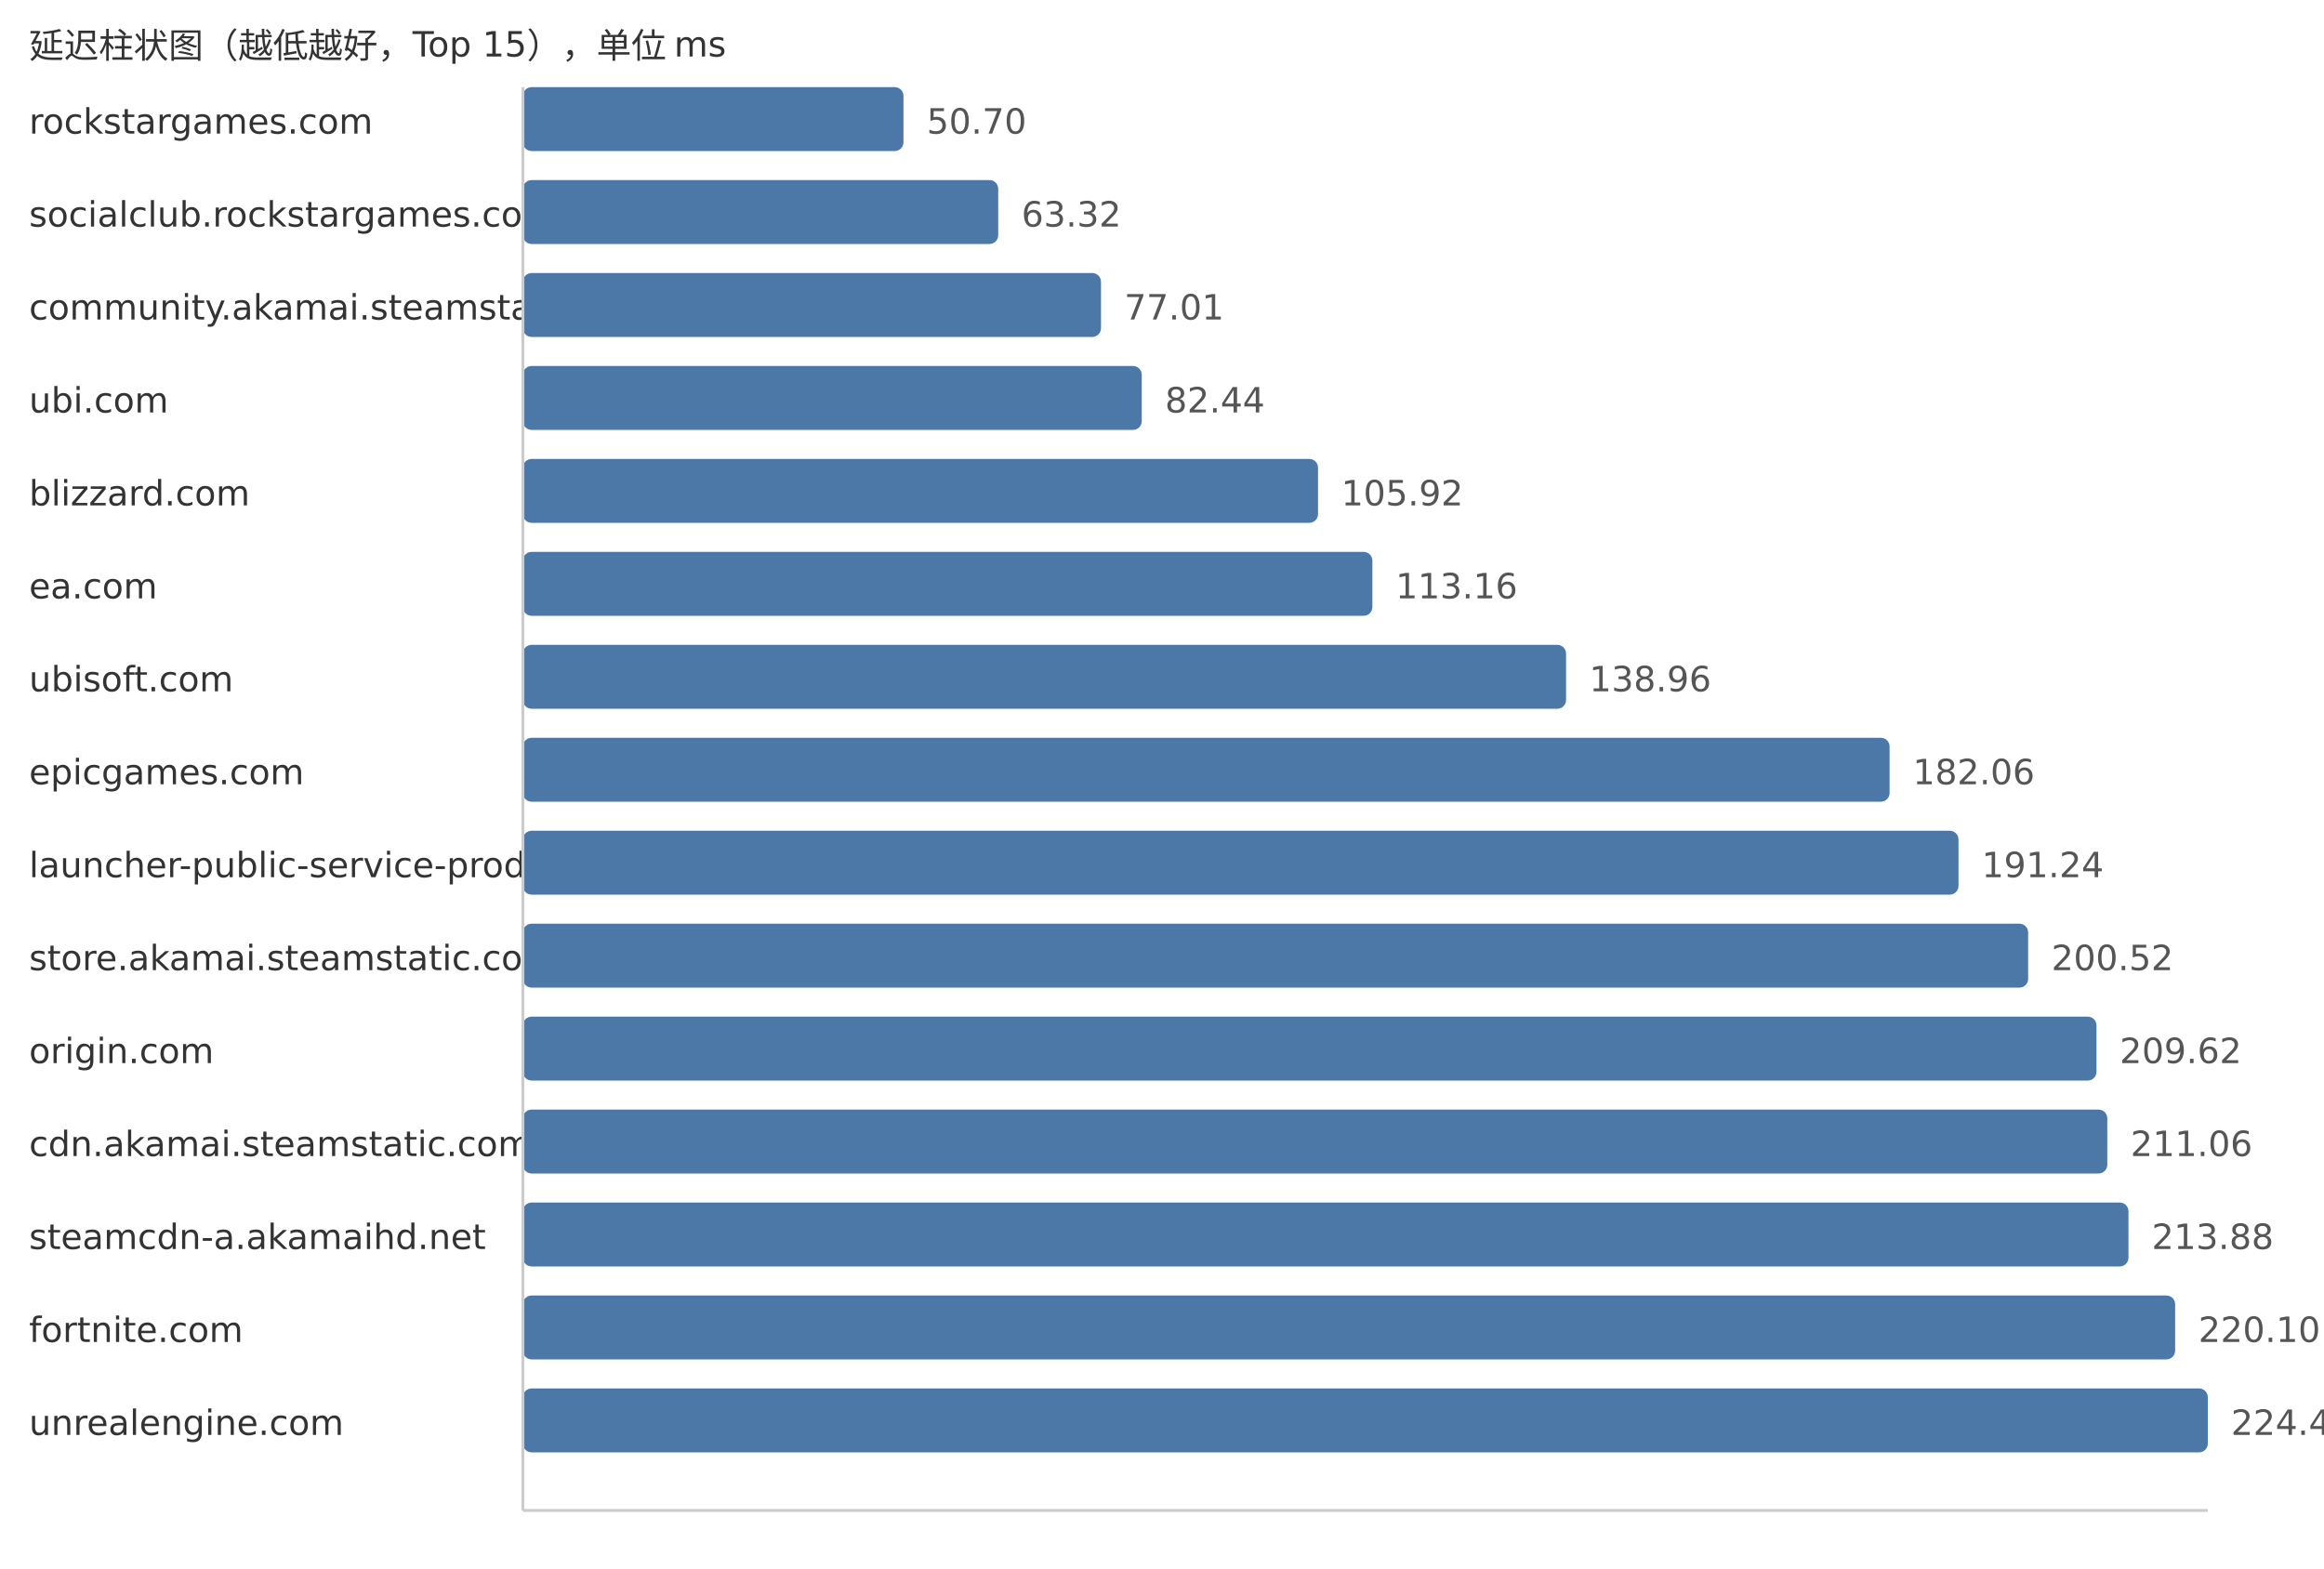
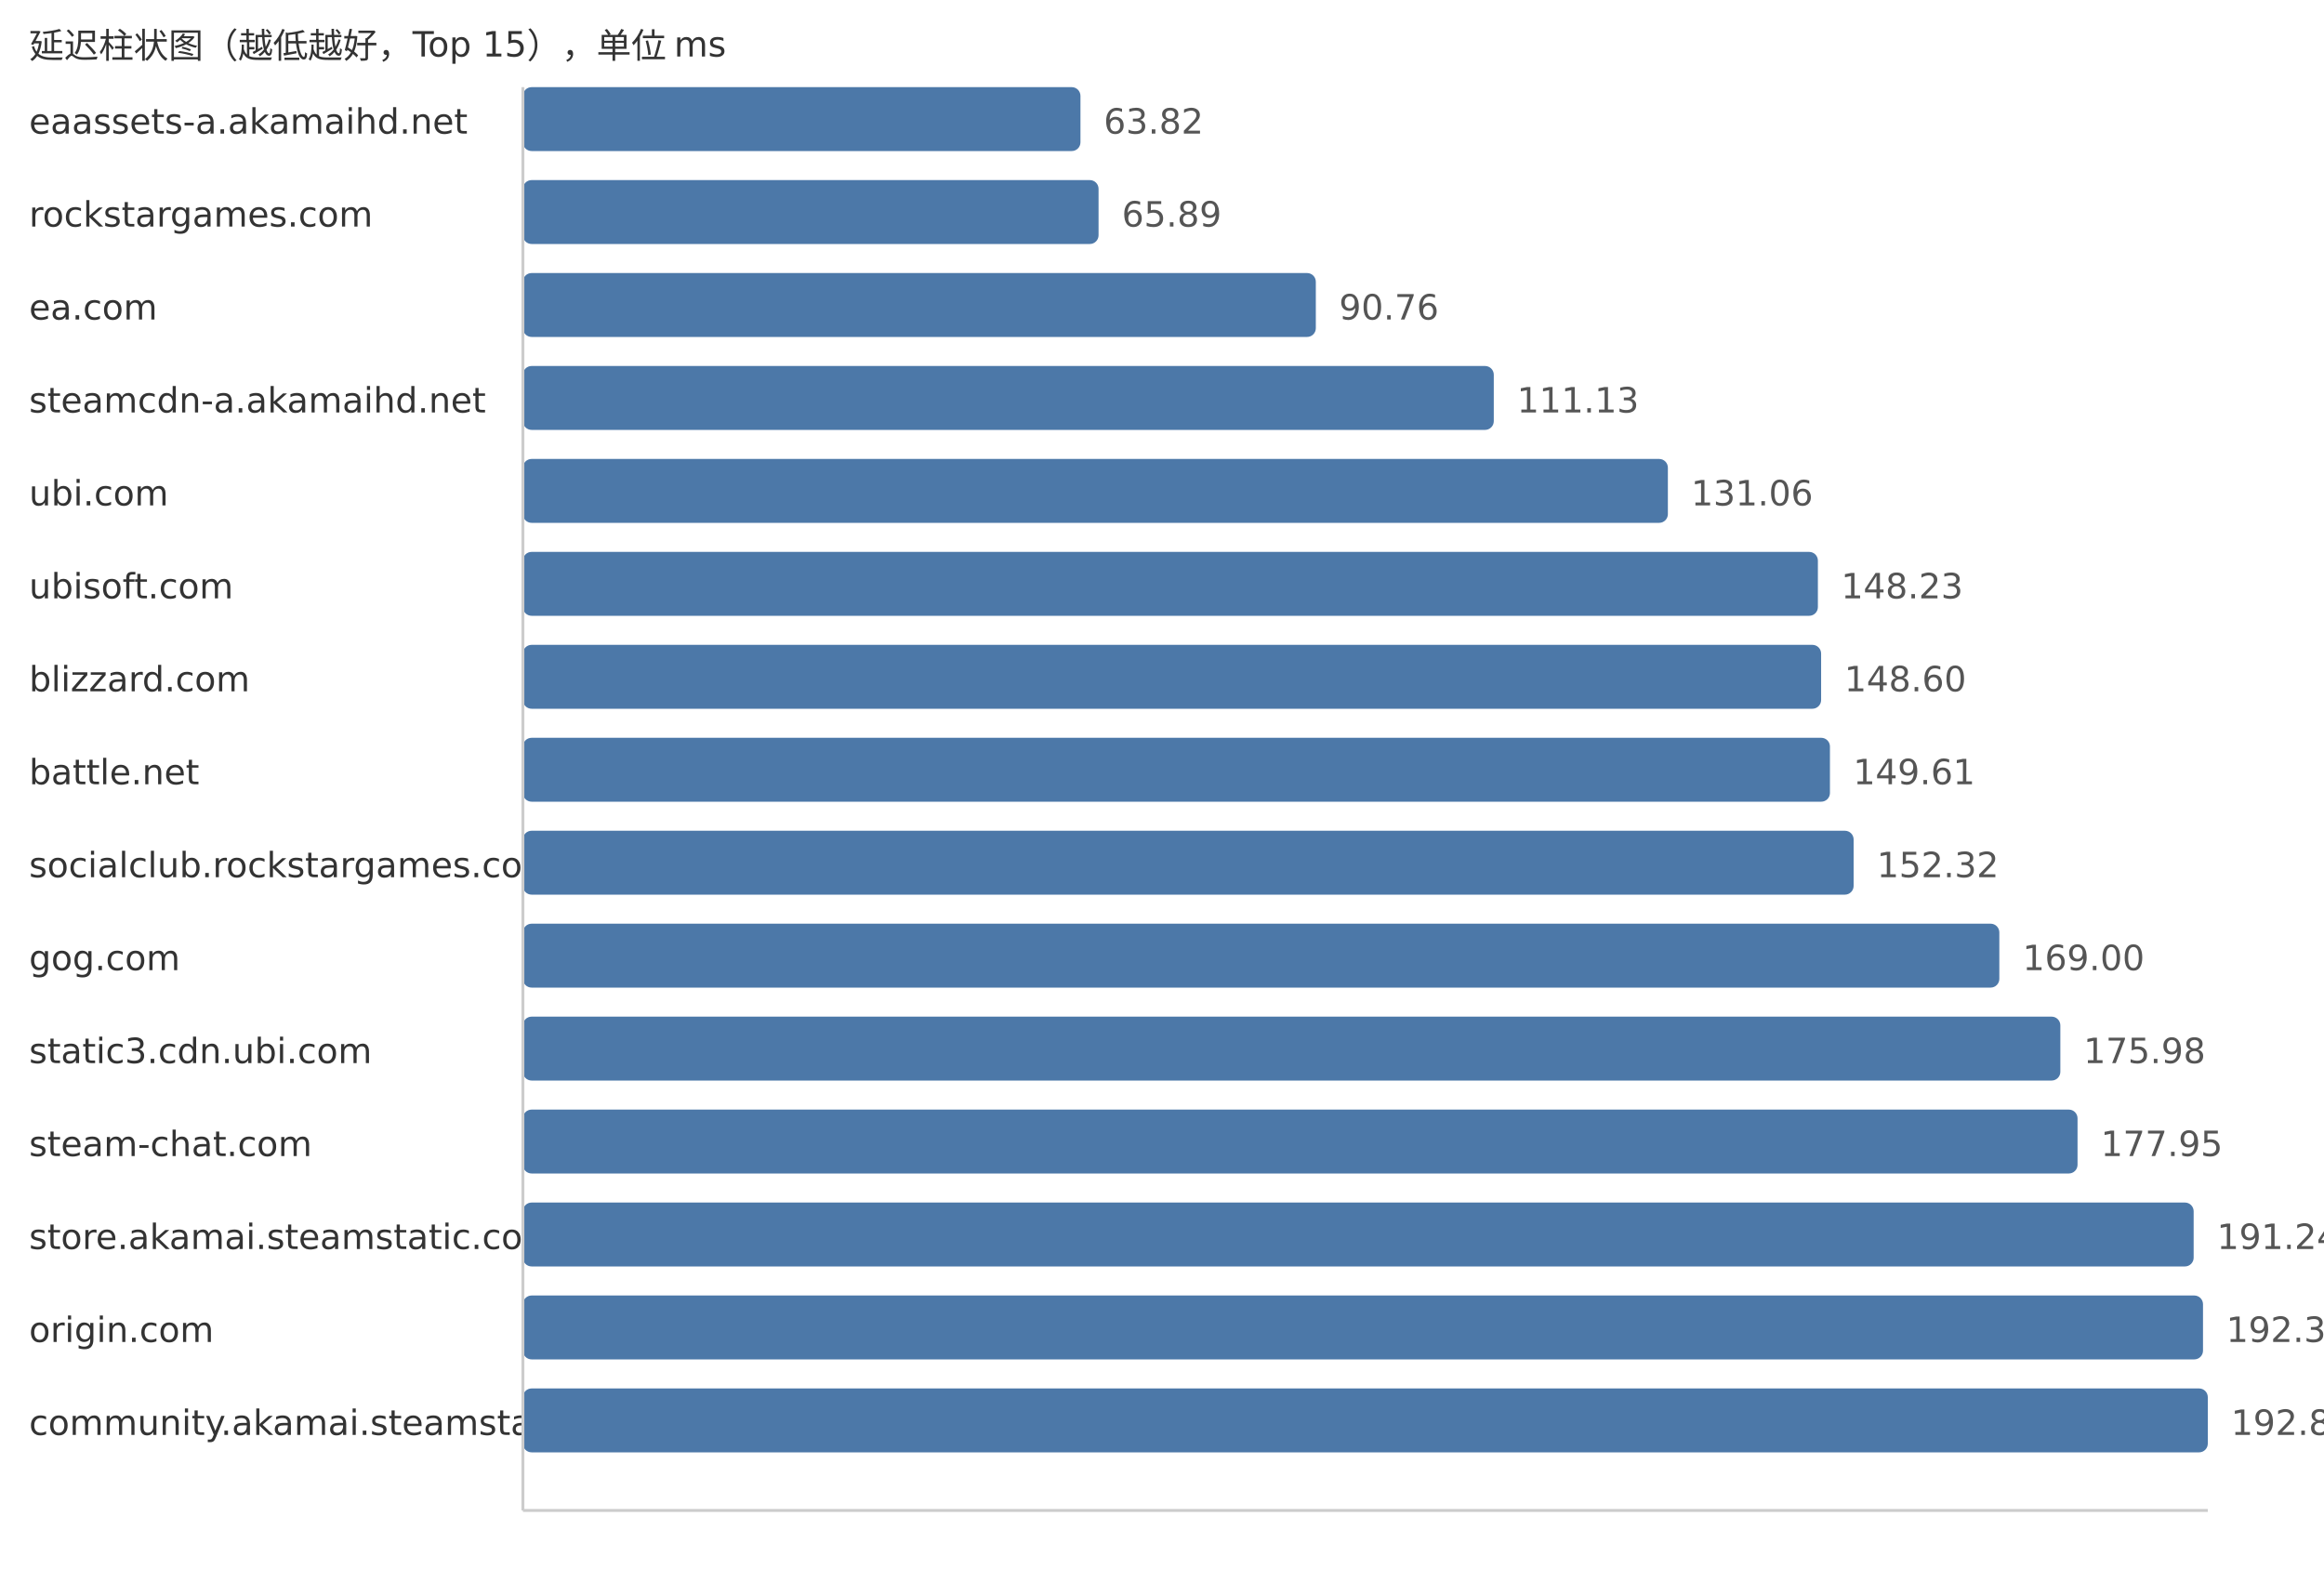
<svg xmlns="http://www.w3.org/2000/svg" width="800" height="540">
  <style> .label{font-family:DejaVu Sans,Verdana,Geneva,sans-serif;font-size:12px;fill:#333} .value{font-family:DejaVu Sans,Verdana,Geneva,sans-serif;font-size:12px;fill:#555} </style>
  <text x="10" y="20" class="label">延迟柱状图（越低越好，Top 15），单位 ms</text>
-   <text x="10" y="46" class="label">rockstargames.com</text>
-   <rect x="180" y="30" width="131.01" height="22" fill="#4c78a8" rx="3" />
-   <text x="319.01" y="46" class="value">50.70</text>
-   <text x="10" y="78" class="label">socialclub.rockstargames.com</text>
-   <rect x="180" y="62" width="163.62" height="22" fill="#4c78a8" rx="3" />
-   <text x="351.62" y="78" class="value">63.32</text>
-   <text x="10" y="110" class="label">community.akamai.steamstatic.com</text>
-   <rect x="180" y="94" width="199.0" height="22" fill="#4c78a8" rx="3" />
-   <text x="387.0" y="110" class="value">77.01</text>
-   <text x="10" y="142" class="label">ubi.com</text>
-   <rect x="180" y="126" width="213.03" height="22" fill="#4c78a8" rx="3" />
-   <text x="401.03" y="142" class="value">82.44</text>
-   <text x="10" y="174" class="label">blizzard.com</text>
-   <rect x="180" y="158" width="273.71" height="22" fill="#4c78a8" rx="3" />
-   <text x="461.71" y="174" class="value">105.92</text>
-   <text x="10" y="206" class="label">ea.com</text>
-   <rect x="180" y="190" width="292.42" height="22" fill="#4c78a8" rx="3" />
-   <text x="480.42" y="206" class="value">113.16</text>
-   <text x="10" y="238" class="label">ubisoft.com</text>
-   <rect x="180" y="222" width="359.09" height="22" fill="#4c78a8" rx="3" />
-   <text x="547.09" y="238" class="value">138.96</text>
-   <text x="10" y="270" class="label">epicgames.com</text>
-   <rect x="180" y="254" width="470.46" height="22" fill="#4c78a8" rx="3" />
-   <text x="658.46" y="270" class="value">182.06</text>
-   <text x="10" y="302" class="label">launcher-public-service-prod06.ol.epicgames.com</text>
-   <rect x="180" y="286" width="494.18" height="22" fill="#4c78a8" rx="3" />
-   <text x="682.18" y="302" class="value">191.24</text>
-   <text x="10" y="334" class="label">store.akamai.steamstatic.com</text>
-   <rect x="180" y="318" width="518.16" height="22" fill="#4c78a8" rx="3" />
-   <text x="706.16" y="334" class="value">200.52</text>
-   <text x="10" y="366" class="label">origin.com</text>
-   <rect x="180" y="350" width="541.68" height="22" fill="#4c78a8" rx="3" />
-   <text x="729.68" y="366" class="value">209.62</text>
-   <text x="10" y="398" class="label">cdn.akamai.steamstatic.com</text>
-   <rect x="180" y="382" width="545.4" height="22" fill="#4c78a8" rx="3" />
-   <text x="733.4" y="398" class="value">211.06</text>
-   <text x="10" y="430" class="label">steamcdn-a.akamaihd.net</text>
-   <rect x="180" y="414" width="552.69" height="22" fill="#4c78a8" rx="3" />
-   <text x="740.69" y="430" class="value">213.88</text>
-   <text x="10" y="462" class="label">fortnite.com</text>
-   <rect x="180" y="446" width="568.76" height="22" fill="#4c78a8" rx="3" />
-   <text x="756.76" y="462" class="value">220.10</text>
-   <text x="10" y="494" class="label">unrealengine.com</text>
+   <text x="10" y="46" class="label">eaassets-a.akamaihd.net</text>
+   <rect x="180" y="30" width="191.93" height="22" fill="#4c78a8" rx="3" />
+   <text x="379.93" y="46" class="value">63.82</text>
+   <text x="10" y="78" class="label">rockstargames.com</text>
+   <rect x="180" y="62" width="198.16" height="22" fill="#4c78a8" rx="3" />
+   <text x="386.16" y="78" class="value">65.89</text>
+   <text x="10" y="110" class="label">ea.com</text>
+   <rect x="180" y="94" width="272.95" height="22" fill="#4c78a8" rx="3" />
+   <text x="460.95" y="110" class="value">90.76</text>
+   <text x="10" y="142" class="label">steamcdn-a.akamaihd.net</text>
+   <rect x="180" y="126" width="334.21" height="22" fill="#4c78a8" rx="3" />
+   <text x="522.21" y="142" class="value">111.13</text>
+   <text x="10" y="174" class="label">ubi.com</text>
+   <rect x="180" y="158" width="394.14" height="22" fill="#4c78a8" rx="3" />
+   <text x="582.14" y="174" class="value">131.06</text>
+   <text x="10" y="206" class="label">ubisoft.com</text>
+   <rect x="180" y="190" width="445.78" height="22" fill="#4c78a8" rx="3" />
+   <text x="633.78" y="206" class="value">148.23</text>
+   <text x="10" y="238" class="label">blizzard.com</text>
+   <rect x="180" y="222" width="446.89" height="22" fill="#4c78a8" rx="3" />
+   <text x="634.89" y="238" class="value">148.60</text>
+   <text x="10" y="270" class="label">battle.net</text>
+   <rect x="180" y="254" width="449.93" height="22" fill="#4c78a8" rx="3" />
+   <text x="637.93" y="270" class="value">149.61</text>
+   <text x="10" y="302" class="label">socialclub.rockstargames.com</text>
+   <rect x="180" y="286" width="458.08" height="22" fill="#4c78a8" rx="3" />
+   <text x="646.08" y="302" class="value">152.32</text>
+   <text x="10" y="334" class="label">gog.com</text>
+   <rect x="180" y="318" width="508.24" height="22" fill="#4c78a8" rx="3" />
+   <text x="696.24" y="334" class="value">169.00</text>
+   <text x="10" y="366" class="label">static3.cdn.ubi.com</text>
+   <rect x="180" y="350" width="529.24" height="22" fill="#4c78a8" rx="3" />
+   <text x="717.24" y="366" class="value">175.98</text>
+   <text x="10" y="398" class="label">steam-chat.com</text>
+   <rect x="180" y="382" width="535.16" height="22" fill="#4c78a8" rx="3" />
+   <text x="723.16" y="398" class="value">177.95</text>
+   <text x="10" y="430" class="label">store.akamai.steamstatic.com</text>
+   <rect x="180" y="414" width="575.13" height="22" fill="#4c78a8" rx="3" />
+   <text x="763.13" y="430" class="value">191.24</text>
+   <text x="10" y="462" class="label">origin.com</text>
+   <rect x="180" y="446" width="578.35" height="22" fill="#4c78a8" rx="3" />
+   <text x="766.35" y="462" class="value">192.31</text>
+   <text x="10" y="494" class="label">community.akamai.steamstatic.com</text>
  <rect x="180" y="478" width="580.0" height="22" fill="#4c78a8" rx="3" />
-   <text x="768.0" y="494" class="value">224.45</text>
+   <text x="768.0" y="494" class="value">192.86</text>
  <line x1="180" y1="30" x2="180" y2="520" stroke="#ccc" />
  <line x1="180" y1="520" x2="760" y2="520" stroke="#ccc" />
</svg>
